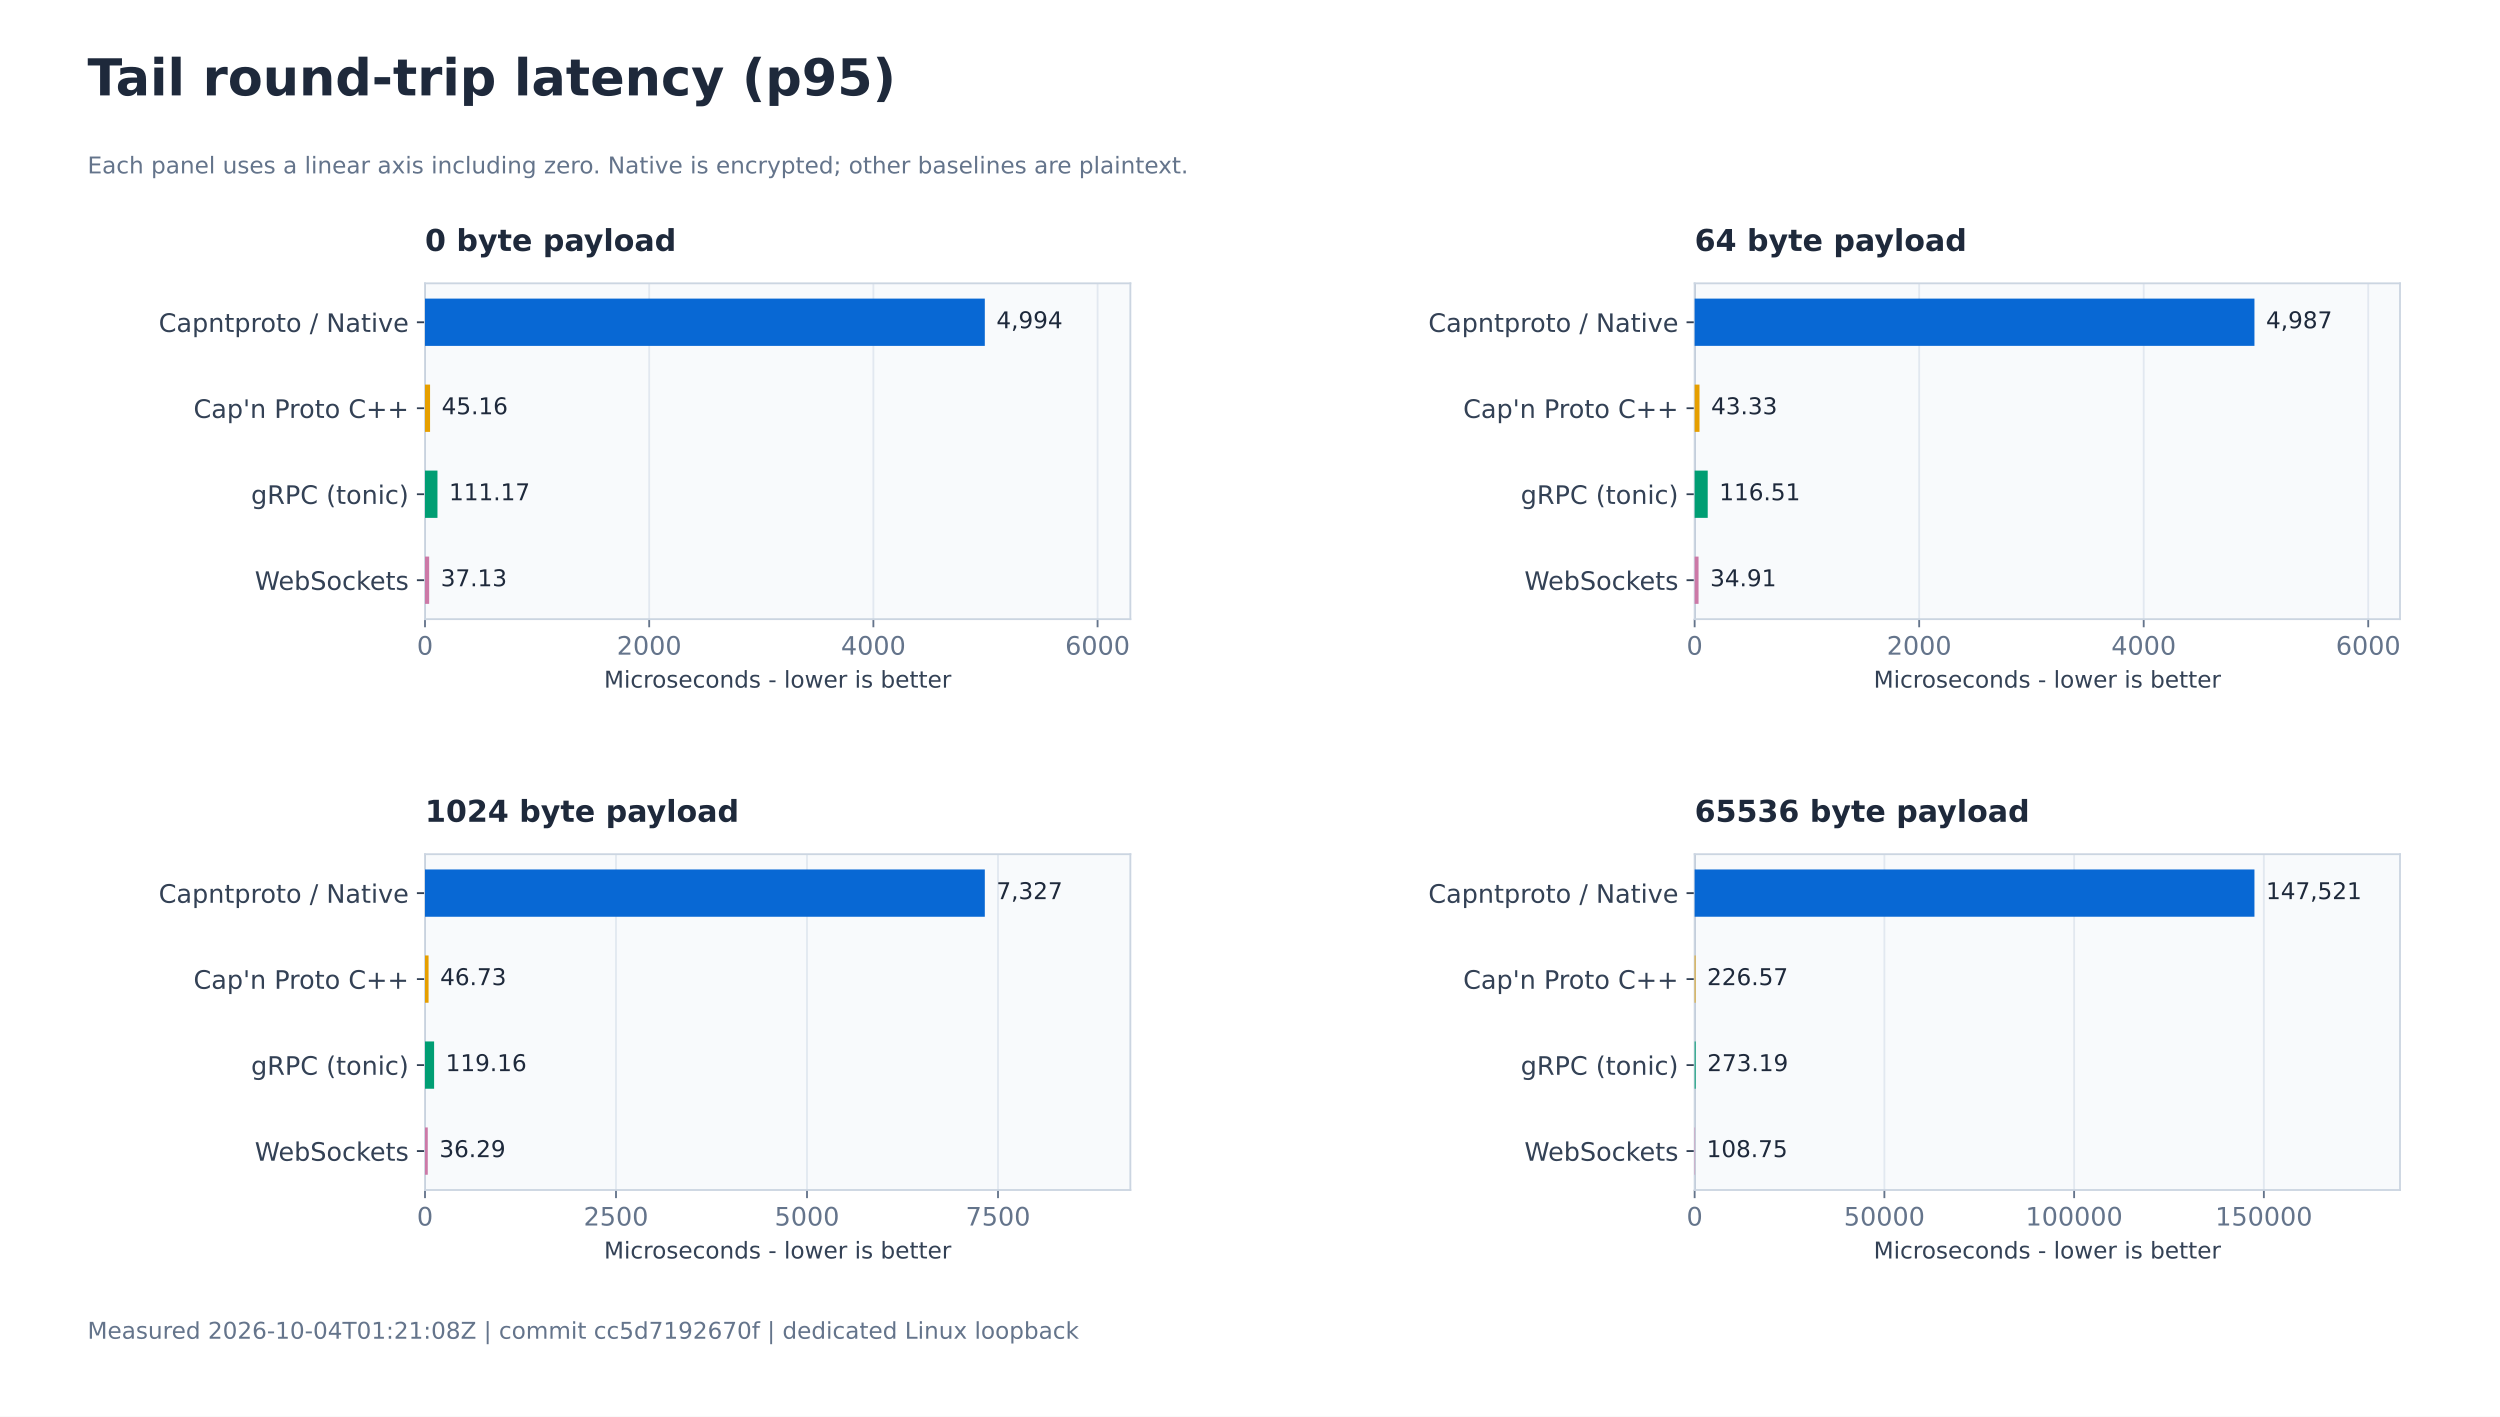
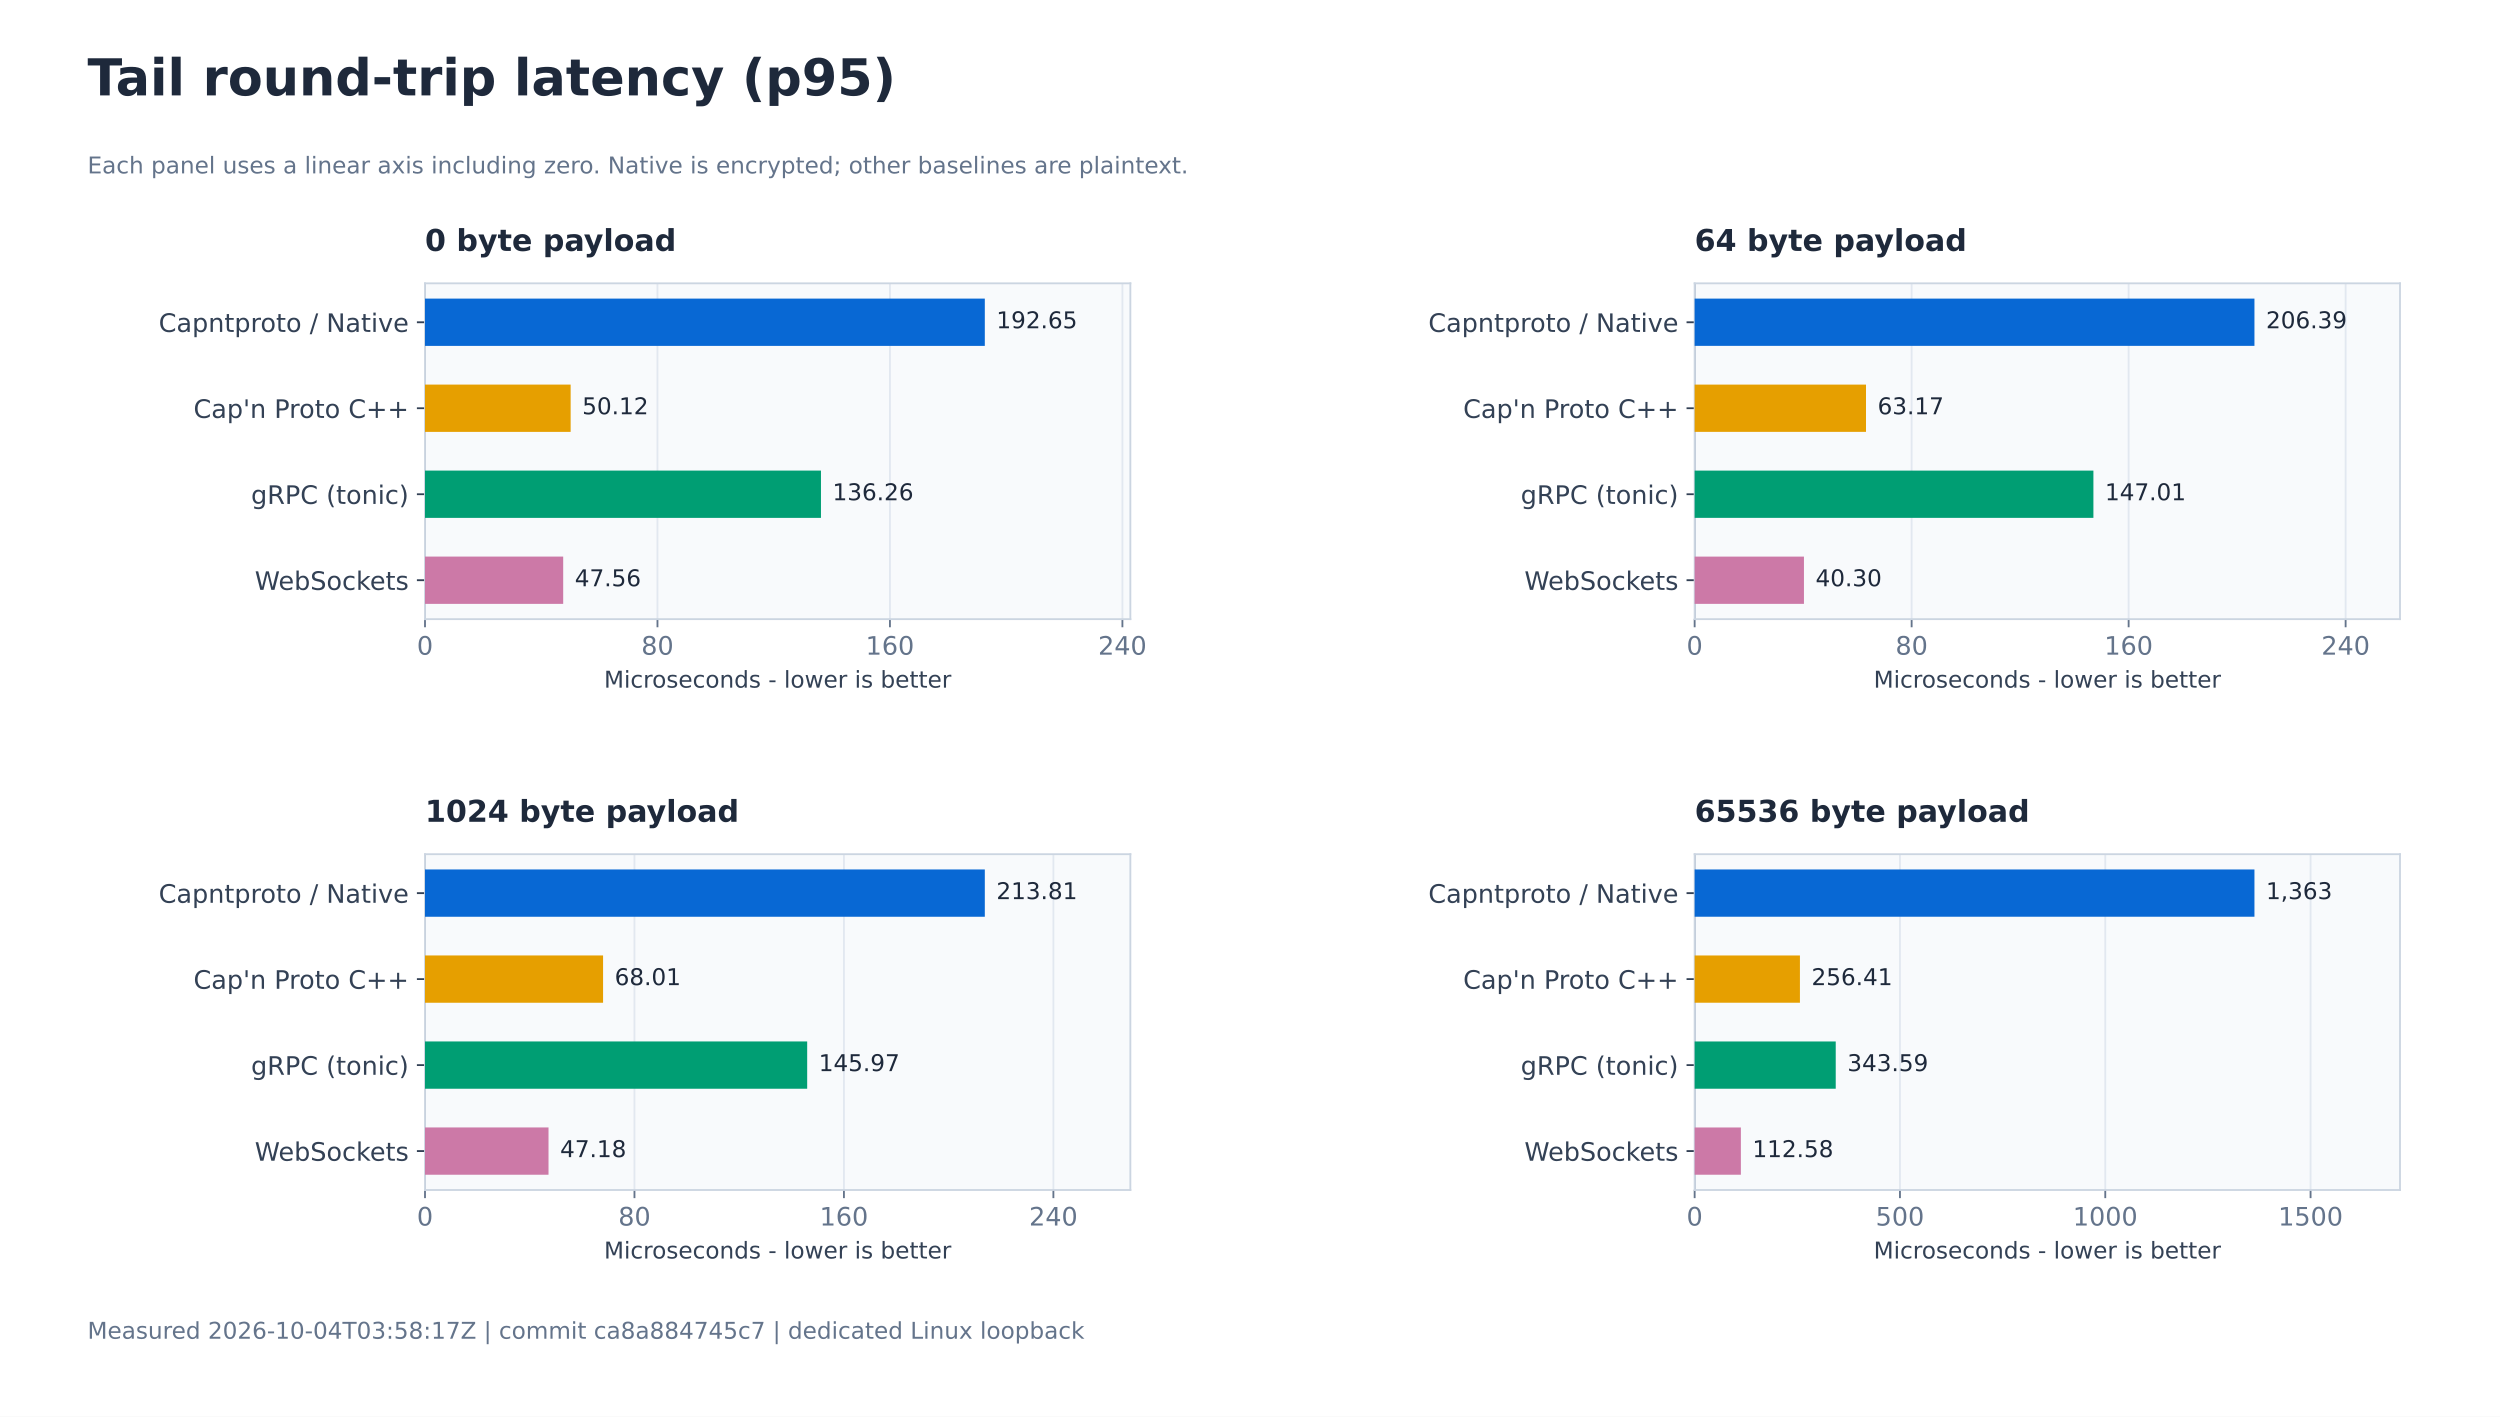
<svg xmlns="http://www.w3.org/2000/svg" xmlns:xlink="http://www.w3.org/1999/xlink" width="1080pt" height="612pt" viewBox="0 0 1080 612" version="1.1">
  <defs>
    <style type="text/css">*{stroke-linejoin: round; stroke-linecap: butt}</style>
  </defs>
  <g id="figure_1">
    <g id="patch_1">
      <path d="M 0 612 L 1080 612 L 1080 0 L 0 0 z " style="fill: #ffffff" />
    </g>
    <g id="axes_1">
      <g id="patch_2">
        <path d="M 183.6 267.467 L 488.314 267.467 L 488.314 122.4 L 183.6 122.4 z " style="fill: #f8fafc" />
      </g>
      <g id="matplotlib.axis_1">
        <g id="xtick_1">
          <g id="line2d_1">
            <path d="M 183.6 267.467 L 183.6 122.4 " clip-path="url(#p0cfa71c729)" style="fill: none; stroke: #e2e8f0; stroke-width: 0.8; stroke-linecap: square" />
          </g>
          <g id="line2d_2">
            <defs>
              <path id="md0d3c5b989" d="M 0 0 L 0 3.5 " style="stroke: #64748b; stroke-width: 0.8" />
            </defs>
            <g>
              <use xlink:href="#md0d3c5b989" x="183.6" y="267.467" style="fill: #64748b; stroke: #64748b; stroke-width: 0.8" />
            </g>
          </g>
          <g id="text_1">
            <text style="font-size: 11px; font-family: 'DejaVu Sans'; text-anchor: middle; fill: #64748b" x="183.6" y="282.824" transform="rotate(-0 183.6 282.8241)">0</text>
          </g>
        </g>
        <g id="xtick_2">
          <g id="line2d_3">
-             <path d="M 280.449 267.467 L 280.449 122.4 " clip-path="url(#p0cfa71c729)" style="fill: none; stroke: #e2e8f0; stroke-width: 0.8; stroke-linecap: square" />
+             <path d="M 284.026 267.467 L 284.026 122.4 " clip-path="url(#p0cfa71c729)" style="fill: none; stroke: #e2e8f0; stroke-width: 0.8; stroke-linecap: square" />
          </g>
          <g id="line2d_4">
            <g>
-               <use xlink:href="#md0d3c5b989" x="280.449" y="267.467" style="fill: #64748b; stroke: #64748b; stroke-width: 0.8" />
+               <use xlink:href="#md0d3c5b989" x="284.026" y="267.467" style="fill: #64748b; stroke: #64748b; stroke-width: 0.8" />
            </g>
          </g>
          <g id="text_2">
-             <text style="font-size: 11px; font-family: 'DejaVu Sans'; text-anchor: middle; fill: #64748b" x="280.449" y="282.824" transform="rotate(-0 280.4493 282.8241)">2000</text>
+             <text style="font-size: 11px; font-family: 'DejaVu Sans'; text-anchor: middle; fill: #64748b" x="284.026" y="282.824" transform="rotate(-0 284.0264 282.8241)">80</text>
          </g>
        </g>
        <g id="xtick_3">
          <g id="line2d_5">
-             <path d="M 377.299 267.467 L 377.299 122.4 " clip-path="url(#p0cfa71c729)" style="fill: none; stroke: #e2e8f0; stroke-width: 0.8; stroke-linecap: square" />
+             <path d="M 384.453 267.467 L 384.453 122.4 " clip-path="url(#p0cfa71c729)" style="fill: none; stroke: #e2e8f0; stroke-width: 0.8; stroke-linecap: square" />
          </g>
          <g id="line2d_6">
            <g>
-               <use xlink:href="#md0d3c5b989" x="377.299" y="267.467" style="fill: #64748b; stroke: #64748b; stroke-width: 0.8" />
+               <use xlink:href="#md0d3c5b989" x="384.453" y="267.467" style="fill: #64748b; stroke: #64748b; stroke-width: 0.8" />
            </g>
          </g>
          <g id="text_3">
-             <text style="font-size: 11px; font-family: 'DejaVu Sans'; text-anchor: middle; fill: #64748b" x="377.299" y="282.824" transform="rotate(-0 377.2986 282.8241)">4000</text>
+             <text style="font-size: 11px; font-family: 'DejaVu Sans'; text-anchor: middle; fill: #64748b" x="384.453" y="282.824" transform="rotate(-0 384.4527 282.8241)">160</text>
          </g>
        </g>
        <g id="xtick_4">
          <g id="line2d_7">
-             <path d="M 474.148 267.467 L 474.148 122.4 " clip-path="url(#p0cfa71c729)" style="fill: none; stroke: #e2e8f0; stroke-width: 0.8; stroke-linecap: square" />
+             <path d="M 484.879 267.467 L 484.879 122.4 " clip-path="url(#p0cfa71c729)" style="fill: none; stroke: #e2e8f0; stroke-width: 0.8; stroke-linecap: square" />
          </g>
          <g id="line2d_8">
            <g>
-               <use xlink:href="#md0d3c5b989" x="474.148" y="267.467" style="fill: #64748b; stroke: #64748b; stroke-width: 0.8" />
+               <use xlink:href="#md0d3c5b989" x="484.879" y="267.467" style="fill: #64748b; stroke: #64748b; stroke-width: 0.8" />
            </g>
          </g>
          <g id="text_4">
-             <text style="font-size: 11px; font-family: 'DejaVu Sans'; text-anchor: middle; fill: #64748b" x="474.148" y="282.824" transform="rotate(-0 474.1479 282.8241)">6000</text>
+             <text style="font-size: 11px; font-family: 'DejaVu Sans'; text-anchor: middle; fill: #64748b" x="484.879" y="282.824" transform="rotate(-0 484.8791 282.8241)">240</text>
          </g>
        </g>
        <g id="text_5">
          <text style="font-size: 10px; font-family: 'DejaVu Sans'; text-anchor: middle; fill: #334155" x="335.957" y="297.065" transform="rotate(-0 335.9571 297.0651)">Microseconds - lower is better</text>
        </g>
      </g>
      <g id="matplotlib.axis_2">
        <g id="ytick_1">
          <g id="line2d_9">
            <defs>
              <path id="m27e6ce2fef" d="M 0 0 L -3.5 0 " style="stroke: #334155; stroke-width: 0.8" />
            </defs>
            <g>
              <use xlink:href="#m27e6ce2fef" x="183.6" y="139.21" style="fill: #334155; stroke: #334155; stroke-width: 0.8" />
            </g>
          </g>
          <g id="text_6">
            <text style="font-size: 11px; font-family: 'DejaVu Sans'; text-anchor: end; fill: #334155" x="176.6" y="143.389" transform="rotate(-0 176.6 143.389)">Capntproto / Native</text>
          </g>
        </g>
        <g id="ytick_2">
          <g id="line2d_10">
            <g>
              <use xlink:href="#m27e6ce2fef" x="183.6" y="176.359" style="fill: #334155; stroke: #334155; stroke-width: 0.8" />
            </g>
          </g>
          <g id="text_7">
            <text style="font-size: 11px; font-family: 'DejaVu Sans'; text-anchor: end; fill: #334155" x="176.6" y="180.538" transform="rotate(-0 176.6 180.5376)">Cap'n Proto C++</text>
          </g>
        </g>
        <g id="ytick_3">
          <g id="line2d_11">
            <g>
              <use xlink:href="#m27e6ce2fef" x="183.6" y="213.508" style="fill: #334155; stroke: #334155; stroke-width: 0.8" />
            </g>
          </g>
          <g id="text_8">
            <text style="font-size: 11px; font-family: 'DejaVu Sans'; text-anchor: end; fill: #334155" x="176.6" y="217.687" transform="rotate(-0 176.6 217.687)">gRPC (tonic)</text>
          </g>
        </g>
        <g id="ytick_4">
          <g id="line2d_12">
            <g>
              <use xlink:href="#m27e6ce2fef" x="183.6" y="250.657" style="fill: #334155; stroke: #334155; stroke-width: 0.8" />
            </g>
          </g>
          <g id="text_9">
            <text style="font-size: 11px; font-family: 'DejaVu Sans'; text-anchor: end; fill: #334155" x="176.6" y="254.836" transform="rotate(-0 176.6 254.8359)">WebSockets</text>
          </g>
        </g>
      </g>
      <g id="line2d_13">
        <path d="M 183.6 267.467 L 183.6 122.4 " clip-path="url(#p0cfa71c729)" style="fill: none; stroke: #94a3b8; stroke-width: 0.8; stroke-linecap: square" />
      </g>
      <g id="patch_3">
        <path d="M 183.6 267.467 L 183.6 122.4 " style="fill: none; stroke: #cbd5e1; stroke-width: 0.8; stroke-linejoin: miter; stroke-linecap: square" />
      </g>
      <g id="patch_4">
        <path d="M 488.314 267.467 L 488.314 122.4 " style="fill: none; stroke: #cbd5e1; stroke-width: 0.8; stroke-linejoin: miter; stroke-linecap: square" />
      </g>
      <g id="patch_5">
        <path d="M 183.6 267.467 L 488.314 267.467 " style="fill: none; stroke: #cbd5e1; stroke-width: 0.8; stroke-linejoin: miter; stroke-linecap: square" />
      </g>
      <g id="patch_6">
        <path d="M 183.6 122.4 L 488.314 122.4 " style="fill: none; stroke: #cbd5e1; stroke-width: 0.8; stroke-linejoin: miter; stroke-linecap: square" />
      </g>
      <g id="patch_7">
        <path d="M 183.6 128.994 L 425.437 128.994 L 425.437 149.426 L 183.6 149.426 z " clip-path="url(#p0cfa71c729)" style="fill: #0868d4" />
      </g>
      <g id="text_10">
-         <text style="font-size: 10px; font-family: 'DejaVu Sans'; text-anchor: start; fill: #1e293b" x="430.437" y="141.808" transform="rotate(-0 430.4367 141.8076)">4,994</text>
+         <text style="font-size: 10px; font-family: 'DejaVu Sans'; text-anchor: start; fill: #1e293b" x="430.437" y="141.808" transform="rotate(-0 430.4367 141.8076)">192.65</text>
      </g>
      <g id="patch_8">
-         <path d="M 183.6 166.143 L 185.787 166.143 L 185.787 186.575 L 183.6 186.575 z " clip-path="url(#p0cfa71c729)" style="fill: #e69f00" />
+         <path d="M 183.6 166.143 L 246.516 166.143 L 246.516 186.575 L 183.6 186.575 z " clip-path="url(#p0cfa71c729)" style="fill: #e69f00" />
      </g>
      <g id="text_11">
-         <text style="font-size: 10px; font-family: 'DejaVu Sans'; text-anchor: start; fill: #1e293b" x="190.787" y="178.957" transform="rotate(-0 190.7869 178.9565)">45.16</text>
+         <text style="font-size: 10px; font-family: 'DejaVu Sans'; text-anchor: start; fill: #1e293b" x="251.516" y="178.957" transform="rotate(-0 251.5159 178.9565)">50.12</text>
      </g>
      <g id="patch_9">
-         <path d="M 183.6 203.292 L 188.984 203.292 L 188.984 223.724 L 183.6 223.724 z " clip-path="url(#p0cfa71c729)" style="fill: #009e73" />
+         <path d="M 183.6 203.292 L 354.656 203.292 L 354.656 223.724 L 183.6 223.724 z " clip-path="url(#p0cfa71c729)" style="fill: #009e73" />
      </g>
      <g id="text_12">
-         <text style="font-size: 10px; font-family: 'DejaVu Sans'; text-anchor: start; fill: #1e293b" x="193.984" y="216.105" transform="rotate(-0 193.9836 216.1055)">111.17</text>
+         <text style="font-size: 10px; font-family: 'DejaVu Sans'; text-anchor: start; fill: #1e293b" x="359.656" y="216.105" transform="rotate(-0 359.6562 216.1055)">136.26</text>
      </g>
      <g id="patch_10">
-         <path d="M 183.6 240.441 L 185.398 240.441 L 185.398 260.873 L 183.6 260.873 z " clip-path="url(#p0cfa71c729)" style="fill: #cc79a7" />
+         <path d="M 183.6 240.441 L 243.298 240.441 L 243.298 260.873 L 183.6 260.873 z " clip-path="url(#p0cfa71c729)" style="fill: #cc79a7" />
      </g>
      <g id="text_13">
-         <text style="font-size: 10px; font-family: 'DejaVu Sans'; text-anchor: start; fill: #1e293b" x="190.398" y="253.254" transform="rotate(-0 190.3981 253.2544)">37.13</text>
+         <text style="font-size: 10px; font-family: 'DejaVu Sans'; text-anchor: start; fill: #1e293b" x="248.298" y="253.254" transform="rotate(-0 248.2985 253.2544)">47.56</text>
      </g>
      <g id="text_14">
        <text style="font-weight: 700; font-size: 13px; font-family: 'DejaVu Sans'; text-anchor: start; fill: #1e293b" x="183.6" y="108.4" transform="rotate(-0 183.6 108.4)">0 byte payload</text>
      </g>
    </g>
    <g id="axes_2">
      <g id="patch_11">
        <path d="M 732.086 267.467 L 1036.8 267.467 L 1036.8 122.4 L 732.086 122.4 z " style="fill: #f8fafc" />
      </g>
      <g id="matplotlib.axis_3">
        <g id="xtick_5">
          <g id="line2d_14">
            <path d="M 732.086 267.467 L 732.086 122.4 " clip-path="url(#padd5ec7564)" style="fill: none; stroke: #e2e8f0; stroke-width: 0.8; stroke-linecap: square" />
          </g>
          <g id="line2d_15">
            <g>
              <use xlink:href="#md0d3c5b989" x="732.086" y="267.467" style="fill: #64748b; stroke: #64748b; stroke-width: 0.8" />
            </g>
          </g>
          <g id="text_15">
            <text style="font-size: 11px; font-family: 'DejaVu Sans'; text-anchor: middle; fill: #64748b" x="732.086" y="282.824" transform="rotate(-0 732.0857 282.8241)">0</text>
          </g>
        </g>
        <g id="xtick_6">
          <g id="line2d_16">
-             <path d="M 829.082 267.467 L 829.082 122.4 " clip-path="url(#padd5ec7564)" style="fill: none; stroke: #e2e8f0; stroke-width: 0.8; stroke-linecap: square" />
+             <path d="M 825.827 267.467 L 825.827 122.4 " clip-path="url(#padd5ec7564)" style="fill: none; stroke: #e2e8f0; stroke-width: 0.8; stroke-linecap: square" />
          </g>
          <g id="line2d_17">
            <g>
-               <use xlink:href="#md0d3c5b989" x="829.082" y="267.467" style="fill: #64748b; stroke: #64748b; stroke-width: 0.8" />
+               <use xlink:href="#md0d3c5b989" x="825.827" y="267.467" style="fill: #64748b; stroke: #64748b; stroke-width: 0.8" />
            </g>
          </g>
          <g id="text_16">
-             <text style="font-size: 11px; font-family: 'DejaVu Sans'; text-anchor: middle; fill: #64748b" x="829.082" y="282.824" transform="rotate(-0 829.0818 282.8241)">2000</text>
+             <text style="font-size: 11px; font-family: 'DejaVu Sans'; text-anchor: middle; fill: #64748b" x="825.827" y="282.824" transform="rotate(-0 825.8272 282.8241)">80</text>
          </g>
        </g>
        <g id="xtick_7">
          <g id="line2d_18">
-             <path d="M 926.078 267.467 L 926.078 122.4 " clip-path="url(#padd5ec7564)" style="fill: none; stroke: #e2e8f0; stroke-width: 0.8; stroke-linecap: square" />
+             <path d="M 919.569 267.467 L 919.569 122.4 " clip-path="url(#padd5ec7564)" style="fill: none; stroke: #e2e8f0; stroke-width: 0.8; stroke-linecap: square" />
          </g>
          <g id="line2d_19">
            <g>
-               <use xlink:href="#md0d3c5b989" x="926.078" y="267.467" style="fill: #64748b; stroke: #64748b; stroke-width: 0.8" />
+               <use xlink:href="#md0d3c5b989" x="919.569" y="267.467" style="fill: #64748b; stroke: #64748b; stroke-width: 0.8" />
            </g>
          </g>
          <g id="text_17">
-             <text style="font-size: 11px; font-family: 'DejaVu Sans'; text-anchor: middle; fill: #64748b" x="926.078" y="282.824" transform="rotate(-0 926.0779 282.8241)">4000</text>
+             <text style="font-size: 11px; font-family: 'DejaVu Sans'; text-anchor: middle; fill: #64748b" x="919.569" y="282.824" transform="rotate(-0 919.5688 282.8241)">160</text>
          </g>
        </g>
        <g id="xtick_8">
          <g id="line2d_20">
-             <path d="M 1023.074 267.467 L 1023.074 122.4 " clip-path="url(#padd5ec7564)" style="fill: none; stroke: #e2e8f0; stroke-width: 0.8; stroke-linecap: square" />
+             <path d="M 1013.31 267.467 L 1013.31 122.4 " clip-path="url(#padd5ec7564)" style="fill: none; stroke: #e2e8f0; stroke-width: 0.8; stroke-linecap: square" />
          </g>
          <g id="line2d_21">
            <g>
-               <use xlink:href="#md0d3c5b989" x="1023.074" y="267.467" style="fill: #64748b; stroke: #64748b; stroke-width: 0.8" />
+               <use xlink:href="#md0d3c5b989" x="1013.31" y="267.467" style="fill: #64748b; stroke: #64748b; stroke-width: 0.8" />
            </g>
          </g>
          <g id="text_18">
-             <text style="font-size: 11px; font-family: 'DejaVu Sans'; text-anchor: middle; fill: #64748b" x="1023.074" y="282.824" transform="rotate(-0 1023.074 282.8241)">6000</text>
+             <text style="font-size: 11px; font-family: 'DejaVu Sans'; text-anchor: middle; fill: #64748b" x="1013.31" y="282.824" transform="rotate(-0 1013.31 282.8241)">240</text>
          </g>
        </g>
        <g id="text_19">
          <text style="font-size: 10px; font-family: 'DejaVu Sans'; text-anchor: middle; fill: #334155" x="884.443" y="297.065" transform="rotate(-0 884.4429 297.0651)">Microseconds - lower is better</text>
        </g>
      </g>
      <g id="matplotlib.axis_4">
        <g id="ytick_5">
          <g id="line2d_22">
            <g>
              <use xlink:href="#m27e6ce2fef" x="732.086" y="139.21" style="fill: #334155; stroke: #334155; stroke-width: 0.8" />
            </g>
          </g>
          <g id="text_20">
            <text style="font-size: 11px; font-family: 'DejaVu Sans'; text-anchor: end; fill: #334155" x="725.086" y="143.389" transform="rotate(-0 725.0857 143.389)">Capntproto / Native</text>
          </g>
        </g>
        <g id="ytick_6">
          <g id="line2d_23">
            <g>
              <use xlink:href="#m27e6ce2fef" x="732.086" y="176.359" style="fill: #334155; stroke: #334155; stroke-width: 0.8" />
            </g>
          </g>
          <g id="text_21">
            <text style="font-size: 11px; font-family: 'DejaVu Sans'; text-anchor: end; fill: #334155" x="725.086" y="180.538" transform="rotate(-0 725.0857 180.5376)">Cap'n Proto C++</text>
          </g>
        </g>
        <g id="ytick_7">
          <g id="line2d_24">
            <g>
              <use xlink:href="#m27e6ce2fef" x="732.086" y="213.508" style="fill: #334155; stroke: #334155; stroke-width: 0.8" />
            </g>
          </g>
          <g id="text_22">
            <text style="font-size: 11px; font-family: 'DejaVu Sans'; text-anchor: end; fill: #334155" x="725.086" y="217.687" transform="rotate(-0 725.0857 217.687)">gRPC (tonic)</text>
          </g>
        </g>
        <g id="ytick_8">
          <g id="line2d_25">
            <g>
              <use xlink:href="#m27e6ce2fef" x="732.086" y="250.657" style="fill: #334155; stroke: #334155; stroke-width: 0.8" />
            </g>
          </g>
          <g id="text_23">
            <text style="font-size: 11px; font-family: 'DejaVu Sans'; text-anchor: end; fill: #334155" x="725.086" y="254.836" transform="rotate(-0 725.0857 254.8359)">WebSockets</text>
          </g>
        </g>
      </g>
      <g id="line2d_26">
        <path d="M 732.086 267.467 L 732.086 122.4 " clip-path="url(#padd5ec7564)" style="fill: none; stroke: #94a3b8; stroke-width: 0.8; stroke-linecap: square" />
      </g>
      <g id="patch_12">
        <path d="M 732.086 267.467 L 732.086 122.4 " style="fill: none; stroke: #cbd5e1; stroke-width: 0.8; stroke-linejoin: miter; stroke-linecap: square" />
      </g>
      <g id="patch_13">
        <path d="M 1036.8 267.467 L 1036.8 122.4 " style="fill: none; stroke: #cbd5e1; stroke-width: 0.8; stroke-linejoin: miter; stroke-linecap: square" />
      </g>
      <g id="patch_14">
        <path d="M 732.086 267.467 L 1036.8 267.467 " style="fill: none; stroke: #cbd5e1; stroke-width: 0.8; stroke-linejoin: miter; stroke-linecap: square" />
      </g>
      <g id="patch_15">
        <path d="M 732.086 122.4 L 1036.8 122.4 " style="fill: none; stroke: #cbd5e1; stroke-width: 0.8; stroke-linejoin: miter; stroke-linecap: square" />
      </g>
      <g id="patch_16">
        <path d="M 732.086 128.994 L 973.922 128.994 L 973.922 149.426 L 732.086 149.426 z " clip-path="url(#padd5ec7564)" style="fill: #0868d4" />
      </g>
      <g id="text_24">
-         <text style="font-size: 10px; font-family: 'DejaVu Sans'; text-anchor: start; fill: #1e293b" x="978.922" y="141.808" transform="rotate(-0 978.9224 141.8076)">4,987</text>
+         <text style="font-size: 10px; font-family: 'DejaVu Sans'; text-anchor: start; fill: #1e293b" x="978.922" y="141.808" transform="rotate(-0 978.9224 141.8076)">206.39</text>
      </g>
      <g id="patch_17">
-         <path d="M 732.086 166.143 L 734.187 166.143 L 734.187 186.575 L 732.086 186.575 z " clip-path="url(#padd5ec7564)" style="fill: #e69f00" />
+         <path d="M 732.086 166.143 L 806.112 166.143 L 806.112 186.575 L 732.086 186.575 z " clip-path="url(#padd5ec7564)" style="fill: #e69f00" />
      </g>
      <g id="text_25">
-         <text style="font-size: 10px; font-family: 'DejaVu Sans'; text-anchor: start; fill: #1e293b" x="739.187" y="178.957" transform="rotate(-0 739.1871 178.9565)">43.33</text>
+         <text style="font-size: 10px; font-family: 'DejaVu Sans'; text-anchor: start; fill: #1e293b" x="811.112" y="178.957" transform="rotate(-0 811.1122 178.9565)">63.17</text>
      </g>
      <g id="patch_18">
-         <path d="M 732.086 203.292 L 737.736 203.292 L 737.736 223.724 L 732.086 223.724 z " clip-path="url(#padd5ec7564)" style="fill: #009e73" />
+         <path d="M 732.086 203.292 L 904.351 203.292 L 904.351 223.724 L 732.086 223.724 z " clip-path="url(#padd5ec7564)" style="fill: #009e73" />
      </g>
      <g id="text_26">
-         <text style="font-size: 10px; font-family: 'DejaVu Sans'; text-anchor: start; fill: #1e293b" x="742.736" y="216.105" transform="rotate(-0 742.7364 216.1055)">116.51</text>
+         <text style="font-size: 10px; font-family: 'DejaVu Sans'; text-anchor: start; fill: #1e293b" x="909.351" y="216.105" transform="rotate(-0 909.351 216.1055)">147.01</text>
      </g>
      <g id="patch_19">
-         <path d="M 732.086 240.441 L 733.779 240.441 L 733.779 260.873 L 732.086 260.873 z " clip-path="url(#padd5ec7564)" style="fill: #cc79a7" />
+         <path d="M 732.086 240.441 L 779.31 240.441 L 779.31 260.873 L 732.086 260.873 z " clip-path="url(#padd5ec7564)" style="fill: #cc79a7" />
      </g>
      <g id="text_27">
-         <text style="font-size: 10px; font-family: 'DejaVu Sans'; text-anchor: start; fill: #1e293b" x="738.779" y="253.254" transform="rotate(-0 738.7787 253.2544)">34.91</text>
+         <text style="font-size: 10px; font-family: 'DejaVu Sans'; text-anchor: start; fill: #1e293b" x="784.31" y="253.254" transform="rotate(-0 784.3104 253.2544)">40.30</text>
      </g>
      <g id="text_28">
        <text style="font-weight: 700; font-size: 13px; font-family: 'DejaVu Sans'; text-anchor: start; fill: #1e293b" x="732.086" y="108.4" transform="rotate(-0 732.0857 108.4)">64 byte payload</text>
      </g>
    </g>
    <g id="axes_3">
      <g id="patch_20">
        <path d="M 183.6 514.08 L 488.314 514.08 L 488.314 369.013 L 183.6 369.013 z " style="fill: #f8fafc" />
      </g>
      <g id="matplotlib.axis_5">
        <g id="xtick_9">
          <g id="line2d_27">
            <path d="M 183.6 514.08 L 183.6 369.013 " clip-path="url(#p8341cd0aa1)" style="fill: none; stroke: #e2e8f0; stroke-width: 0.8; stroke-linecap: square" />
          </g>
          <g id="line2d_28">
            <g>
              <use xlink:href="#md0d3c5b989" x="183.6" y="514.08" style="fill: #64748b; stroke: #64748b; stroke-width: 0.8" />
            </g>
          </g>
          <g id="text_29">
            <text style="font-size: 11px; font-family: 'DejaVu Sans'; text-anchor: middle; fill: #64748b" x="183.6" y="529.437" transform="rotate(-0 183.6 529.4374)">0</text>
          </g>
        </g>
        <g id="xtick_10">
          <g id="line2d_29">
-             <path d="M 266.114 514.08 L 266.114 369.013 " clip-path="url(#p8341cd0aa1)" style="fill: none; stroke: #e2e8f0; stroke-width: 0.8; stroke-linecap: square" />
+             <path d="M 274.088 514.08 L 274.088 369.013 " clip-path="url(#p8341cd0aa1)" style="fill: none; stroke: #e2e8f0; stroke-width: 0.8; stroke-linecap: square" />
          </g>
          <g id="line2d_30">
            <g>
-               <use xlink:href="#md0d3c5b989" x="266.114" y="514.08" style="fill: #64748b; stroke: #64748b; stroke-width: 0.8" />
+               <use xlink:href="#md0d3c5b989" x="274.088" y="514.08" style="fill: #64748b; stroke: #64748b; stroke-width: 0.8" />
            </g>
          </g>
          <g id="text_30">
-             <text style="font-size: 11px; font-family: 'DejaVu Sans'; text-anchor: middle; fill: #64748b" x="266.114" y="529.437" transform="rotate(-0 266.1136 529.4374)">2500</text>
+             <text style="font-size: 11px; font-family: 'DejaVu Sans'; text-anchor: middle; fill: #64748b" x="274.088" y="529.437" transform="rotate(-0 274.0879 529.4374)">80</text>
          </g>
        </g>
        <g id="xtick_11">
          <g id="line2d_31">
-             <path d="M 348.627 514.08 L 348.627 369.013 " clip-path="url(#p8341cd0aa1)" style="fill: none; stroke: #e2e8f0; stroke-width: 0.8; stroke-linecap: square" />
+             <path d="M 364.576 514.08 L 364.576 369.013 " clip-path="url(#p8341cd0aa1)" style="fill: none; stroke: #e2e8f0; stroke-width: 0.8; stroke-linecap: square" />
          </g>
          <g id="line2d_32">
            <g>
-               <use xlink:href="#md0d3c5b989" x="348.627" y="514.08" style="fill: #64748b; stroke: #64748b; stroke-width: 0.8" />
+               <use xlink:href="#md0d3c5b989" x="364.576" y="514.08" style="fill: #64748b; stroke: #64748b; stroke-width: 0.8" />
            </g>
          </g>
          <g id="text_31">
-             <text style="font-size: 11px; font-family: 'DejaVu Sans'; text-anchor: middle; fill: #64748b" x="348.627" y="529.437" transform="rotate(-0 348.6271 529.4374)">5000</text>
+             <text style="font-size: 11px; font-family: 'DejaVu Sans'; text-anchor: middle; fill: #64748b" x="364.576" y="529.437" transform="rotate(-0 364.5757 529.4374)">160</text>
          </g>
        </g>
        <g id="xtick_12">
          <g id="line2d_33">
-             <path d="M 431.141 514.08 L 431.141 369.013 " clip-path="url(#p8341cd0aa1)" style="fill: none; stroke: #e2e8f0; stroke-width: 0.8; stroke-linecap: square" />
+             <path d="M 455.064 514.08 L 455.064 369.013 " clip-path="url(#p8341cd0aa1)" style="fill: none; stroke: #e2e8f0; stroke-width: 0.8; stroke-linecap: square" />
          </g>
          <g id="line2d_34">
            <g>
-               <use xlink:href="#md0d3c5b989" x="431.141" y="514.08" style="fill: #64748b; stroke: #64748b; stroke-width: 0.8" />
+               <use xlink:href="#md0d3c5b989" x="455.064" y="514.08" style="fill: #64748b; stroke: #64748b; stroke-width: 0.8" />
            </g>
          </g>
          <g id="text_32">
-             <text style="font-size: 11px; font-family: 'DejaVu Sans'; text-anchor: middle; fill: #64748b" x="431.141" y="529.437" transform="rotate(-0 431.1407 529.4374)">7500</text>
+             <text style="font-size: 11px; font-family: 'DejaVu Sans'; text-anchor: middle; fill: #64748b" x="455.064" y="529.437" transform="rotate(-0 455.0636 529.4374)">240</text>
          </g>
        </g>
        <g id="text_33">
          <text style="font-size: 10px; font-family: 'DejaVu Sans'; text-anchor: middle; fill: #334155" x="335.957" y="543.678" transform="rotate(-0 335.9571 543.6784)">Microseconds - lower is better</text>
        </g>
      </g>
      <g id="matplotlib.axis_6">
        <g id="ytick_9">
          <g id="line2d_35">
            <g>
              <use xlink:href="#m27e6ce2fef" x="183.6" y="385.823" style="fill: #334155; stroke: #334155; stroke-width: 0.8" />
            </g>
          </g>
          <g id="text_34">
            <text style="font-size: 11px; font-family: 'DejaVu Sans'; text-anchor: end; fill: #334155" x="176.6" y="390.002" transform="rotate(-0 176.6 390.0024)">Capntproto / Native</text>
          </g>
        </g>
        <g id="ytick_10">
          <g id="line2d_36">
            <g>
              <use xlink:href="#m27e6ce2fef" x="183.6" y="422.972" style="fill: #334155; stroke: #334155; stroke-width: 0.8" />
            </g>
          </g>
          <g id="text_35">
            <text style="font-size: 11px; font-family: 'DejaVu Sans'; text-anchor: end; fill: #334155" x="176.6" y="427.151" transform="rotate(-0 176.6 427.1509)">Cap'n Proto C++</text>
          </g>
        </g>
        <g id="ytick_11">
          <g id="line2d_37">
            <g>
              <use xlink:href="#m27e6ce2fef" x="183.6" y="460.121" style="fill: #334155; stroke: #334155; stroke-width: 0.8" />
            </g>
          </g>
          <g id="text_36">
            <text style="font-size: 11px; font-family: 'DejaVu Sans'; text-anchor: end; fill: #334155" x="176.6" y="464.3" transform="rotate(-0 176.6 464.3003)">gRPC (tonic)</text>
          </g>
        </g>
        <g id="ytick_12">
          <g id="line2d_38">
            <g>
              <use xlink:href="#m27e6ce2fef" x="183.6" y="497.27" style="fill: #334155; stroke: #334155; stroke-width: 0.8" />
            </g>
          </g>
          <g id="text_37">
            <text style="font-size: 11px; font-family: 'DejaVu Sans'; text-anchor: end; fill: #334155" x="176.6" y="501.449" transform="rotate(-0 176.6 501.4492)">WebSockets</text>
          </g>
        </g>
      </g>
      <g id="line2d_39">
        <path d="M 183.6 514.08 L 183.6 369.013 " clip-path="url(#p8341cd0aa1)" style="fill: none; stroke: #94a3b8; stroke-width: 0.8; stroke-linecap: square" />
      </g>
      <g id="patch_21">
        <path d="M 183.6 514.08 L 183.6 369.013 " style="fill: none; stroke: #cbd5e1; stroke-width: 0.8; stroke-linejoin: miter; stroke-linecap: square" />
      </g>
      <g id="patch_22">
        <path d="M 488.314 514.08 L 488.314 369.013 " style="fill: none; stroke: #cbd5e1; stroke-width: 0.8; stroke-linejoin: miter; stroke-linecap: square" />
      </g>
      <g id="patch_23">
        <path d="M 183.6 514.08 L 488.314 514.08 " style="fill: none; stroke: #cbd5e1; stroke-width: 0.8; stroke-linejoin: miter; stroke-linecap: square" />
      </g>
      <g id="patch_24">
        <path d="M 183.6 369.013 L 488.314 369.013 " style="fill: none; stroke: #cbd5e1; stroke-width: 0.8; stroke-linejoin: miter; stroke-linecap: square" />
      </g>
      <g id="patch_25">
        <path d="M 183.6 375.607 L 425.437 375.607 L 425.437 396.039 L 183.6 396.039 z " clip-path="url(#p8341cd0aa1)" style="fill: #0868d4" />
      </g>
      <g id="text_38">
-         <text style="font-size: 10px; font-family: 'DejaVu Sans'; text-anchor: start; fill: #1e293b" x="430.437" y="388.421" transform="rotate(-0 430.4367 388.4209)">7,327</text>
+         <text style="font-size: 10px; font-family: 'DejaVu Sans'; text-anchor: start; fill: #1e293b" x="430.437" y="388.421" transform="rotate(-0 430.4367 388.4209)">213.81</text>
      </g>
      <g id="patch_26">
-         <path d="M 183.6 412.756 L 185.142 412.756 L 185.142 433.188 L 183.6 433.188 z " clip-path="url(#p8341cd0aa1)" style="fill: #e69f00" />
+         <path d="M 183.6 412.756 L 260.527 412.756 L 260.527 433.188 L 183.6 433.188 z " clip-path="url(#p8341cd0aa1)" style="fill: #e69f00" />
      </g>
      <g id="text_39">
-         <text style="font-size: 10px; font-family: 'DejaVu Sans'; text-anchor: start; fill: #1e293b" x="190.142" y="425.57" transform="rotate(-0 190.1422 425.5698)">46.73</text>
+         <text style="font-size: 10px; font-family: 'DejaVu Sans'; text-anchor: start; fill: #1e293b" x="265.527" y="425.57" transform="rotate(-0 265.5271 425.5698)">68.01</text>
      </g>
      <g id="patch_27">
-         <path d="M 183.6 449.905 L 187.533 449.905 L 187.533 470.337 L 183.6 470.337 z " clip-path="url(#p8341cd0aa1)" style="fill: #009e73" />
+         <path d="M 183.6 449.905 L 348.701 449.905 L 348.701 470.337 L 183.6 470.337 z " clip-path="url(#p8341cd0aa1)" style="fill: #009e73" />
      </g>
      <g id="text_40">
-         <text style="font-size: 10px; font-family: 'DejaVu Sans'; text-anchor: start; fill: #1e293b" x="192.533" y="462.719" transform="rotate(-0 192.5328 462.7188)">119.16</text>
+         <text style="font-size: 10px; font-family: 'DejaVu Sans'; text-anchor: start; fill: #1e293b" x="353.701" y="462.719" transform="rotate(-0 353.7008 462.7188)">145.97</text>
      </g>
      <g id="patch_28">
-         <path d="M 183.6 487.054 L 184.798 487.054 L 184.798 507.486 L 183.6 507.486 z " clip-path="url(#p8341cd0aa1)" style="fill: #cc79a7" />
+         <path d="M 183.6 487.054 L 236.961 487.054 L 236.961 507.486 L 183.6 507.486 z " clip-path="url(#p8341cd0aa1)" style="fill: #cc79a7" />
      </g>
      <g id="text_41">
-         <text style="font-size: 10px; font-family: 'DejaVu Sans'; text-anchor: start; fill: #1e293b" x="189.798" y="499.868" transform="rotate(-0 189.7978 499.8678)">36.29</text>
+         <text style="font-size: 10px; font-family: 'DejaVu Sans'; text-anchor: start; fill: #1e293b" x="241.961" y="499.868" transform="rotate(-0 241.9607 499.8678)">47.18</text>
      </g>
      <g id="text_42">
        <text style="font-weight: 700; font-size: 13px; font-family: 'DejaVu Sans'; text-anchor: start; fill: #1e293b" x="183.6" y="355.013" transform="rotate(-0 183.6 355.0133)">1024 byte payload</text>
      </g>
    </g>
    <g id="axes_4">
      <g id="patch_29">
        <path d="M 732.086 514.08 L 1036.8 514.08 L 1036.8 369.013 L 732.086 369.013 z " style="fill: #f8fafc" />
      </g>
      <g id="matplotlib.axis_7">
        <g id="xtick_13">
          <g id="line2d_40">
            <path d="M 732.086 514.08 L 732.086 369.013 " clip-path="url(#pae717a11ae)" style="fill: none; stroke: #e2e8f0; stroke-width: 0.8; stroke-linecap: square" />
          </g>
          <g id="line2d_41">
            <g>
              <use xlink:href="#md0d3c5b989" x="732.086" y="514.08" style="fill: #64748b; stroke: #64748b; stroke-width: 0.8" />
            </g>
          </g>
          <g id="text_43">
            <text style="font-size: 11px; font-family: 'DejaVu Sans'; text-anchor: middle; fill: #64748b" x="732.086" y="529.437" transform="rotate(-0 732.0857 529.4374)">0</text>
          </g>
        </g>
        <g id="xtick_14">
          <g id="line2d_42">
-             <path d="M 814.053 514.08 L 814.053 369.013 " clip-path="url(#pae717a11ae)" style="fill: none; stroke: #e2e8f0; stroke-width: 0.8; stroke-linecap: square" />
+             <path d="M 820.78 514.08 L 820.78 369.013 " clip-path="url(#pae717a11ae)" style="fill: none; stroke: #e2e8f0; stroke-width: 0.8; stroke-linecap: square" />
          </g>
          <g id="line2d_43">
            <g>
-               <use xlink:href="#md0d3c5b989" x="814.053" y="514.08" style="fill: #64748b; stroke: #64748b; stroke-width: 0.8" />
+               <use xlink:href="#md0d3c5b989" x="820.78" y="514.08" style="fill: #64748b; stroke: #64748b; stroke-width: 0.8" />
            </g>
          </g>
          <g id="text_44">
-             <text style="font-size: 11px; font-family: 'DejaVu Sans'; text-anchor: middle; fill: #64748b" x="814.053" y="529.437" transform="rotate(-0 814.0528 529.4374)">50000</text>
+             <text style="font-size: 11px; font-family: 'DejaVu Sans'; text-anchor: middle; fill: #64748b" x="820.78" y="529.437" transform="rotate(-0 820.7802 529.4374)">500</text>
          </g>
        </g>
        <g id="xtick_15">
          <g id="line2d_44">
-             <path d="M 896.02 514.08 L 896.02 369.013 " clip-path="url(#pae717a11ae)" style="fill: none; stroke: #e2e8f0; stroke-width: 0.8; stroke-linecap: square" />
+             <path d="M 909.475 514.08 L 909.475 369.013 " clip-path="url(#pae717a11ae)" style="fill: none; stroke: #e2e8f0; stroke-width: 0.8; stroke-linecap: square" />
          </g>
          <g id="line2d_45">
            <g>
-               <use xlink:href="#md0d3c5b989" x="896.02" y="514.08" style="fill: #64748b; stroke: #64748b; stroke-width: 0.8" />
+               <use xlink:href="#md0d3c5b989" x="909.475" y="514.08" style="fill: #64748b; stroke: #64748b; stroke-width: 0.8" />
            </g>
          </g>
          <g id="text_45">
-             <text style="font-size: 11px; font-family: 'DejaVu Sans'; text-anchor: middle; fill: #64748b" x="896.02" y="529.437" transform="rotate(-0 896.0199 529.4374)">100000</text>
+             <text style="font-size: 11px; font-family: 'DejaVu Sans'; text-anchor: middle; fill: #64748b" x="909.475" y="529.437" transform="rotate(-0 909.4746 529.4374)">1000</text>
          </g>
        </g>
        <g id="xtick_16">
          <g id="line2d_46">
-             <path d="M 977.987 514.08 L 977.987 369.013 " clip-path="url(#pae717a11ae)" style="fill: none; stroke: #e2e8f0; stroke-width: 0.8; stroke-linecap: square" />
+             <path d="M 998.169 514.08 L 998.169 369.013 " clip-path="url(#pae717a11ae)" style="fill: none; stroke: #e2e8f0; stroke-width: 0.8; stroke-linecap: square" />
          </g>
          <g id="line2d_47">
            <g>
-               <use xlink:href="#md0d3c5b989" x="977.987" y="514.08" style="fill: #64748b; stroke: #64748b; stroke-width: 0.8" />
+               <use xlink:href="#md0d3c5b989" x="998.169" y="514.08" style="fill: #64748b; stroke: #64748b; stroke-width: 0.8" />
            </g>
          </g>
          <g id="text_46">
-             <text style="font-size: 11px; font-family: 'DejaVu Sans'; text-anchor: middle; fill: #64748b" x="977.987" y="529.437" transform="rotate(-0 977.987 529.4374)">150000</text>
+             <text style="font-size: 11px; font-family: 'DejaVu Sans'; text-anchor: middle; fill: #64748b" x="998.169" y="529.437" transform="rotate(-0 998.169 529.4374)">1500</text>
          </g>
        </g>
        <g id="text_47">
          <text style="font-size: 10px; font-family: 'DejaVu Sans'; text-anchor: middle; fill: #334155" x="884.443" y="543.678" transform="rotate(-0 884.4429 543.6784)">Microseconds - lower is better</text>
        </g>
      </g>
      <g id="matplotlib.axis_8">
        <g id="ytick_13">
          <g id="line2d_48">
            <g>
              <use xlink:href="#m27e6ce2fef" x="732.086" y="385.823" style="fill: #334155; stroke: #334155; stroke-width: 0.8" />
            </g>
          </g>
          <g id="text_48">
            <text style="font-size: 11px; font-family: 'DejaVu Sans'; text-anchor: end; fill: #334155" x="725.086" y="390.002" transform="rotate(-0 725.0857 390.0024)">Capntproto / Native</text>
          </g>
        </g>
        <g id="ytick_14">
          <g id="line2d_49">
            <g>
              <use xlink:href="#m27e6ce2fef" x="732.086" y="422.972" style="fill: #334155; stroke: #334155; stroke-width: 0.8" />
            </g>
          </g>
          <g id="text_49">
            <text style="font-size: 11px; font-family: 'DejaVu Sans'; text-anchor: end; fill: #334155" x="725.086" y="427.151" transform="rotate(-0 725.0857 427.1509)">Cap'n Proto C++</text>
          </g>
        </g>
        <g id="ytick_15">
          <g id="line2d_50">
            <g>
              <use xlink:href="#m27e6ce2fef" x="732.086" y="460.121" style="fill: #334155; stroke: #334155; stroke-width: 0.8" />
            </g>
          </g>
          <g id="text_50">
            <text style="font-size: 11px; font-family: 'DejaVu Sans'; text-anchor: end; fill: #334155" x="725.086" y="464.3" transform="rotate(-0 725.0857 464.3003)">gRPC (tonic)</text>
          </g>
        </g>
        <g id="ytick_16">
          <g id="line2d_51">
            <g>
              <use xlink:href="#m27e6ce2fef" x="732.086" y="497.27" style="fill: #334155; stroke: #334155; stroke-width: 0.8" />
            </g>
          </g>
          <g id="text_51">
            <text style="font-size: 11px; font-family: 'DejaVu Sans'; text-anchor: end; fill: #334155" x="725.086" y="501.449" transform="rotate(-0 725.0857 501.4492)">WebSockets</text>
          </g>
        </g>
      </g>
      <g id="line2d_52">
        <path d="M 732.086 514.08 L 732.086 369.013 " clip-path="url(#pae717a11ae)" style="fill: none; stroke: #94a3b8; stroke-width: 0.8; stroke-linecap: square" />
      </g>
      <g id="patch_30">
        <path d="M 732.086 514.08 L 732.086 369.013 " style="fill: none; stroke: #cbd5e1; stroke-width: 0.8; stroke-linejoin: miter; stroke-linecap: square" />
      </g>
      <g id="patch_31">
        <path d="M 1036.8 514.08 L 1036.8 369.013 " style="fill: none; stroke: #cbd5e1; stroke-width: 0.8; stroke-linejoin: miter; stroke-linecap: square" />
      </g>
      <g id="patch_32">
        <path d="M 732.086 514.08 L 1036.8 514.08 " style="fill: none; stroke: #cbd5e1; stroke-width: 0.8; stroke-linejoin: miter; stroke-linecap: square" />
      </g>
      <g id="patch_33">
        <path d="M 732.086 369.013 L 1036.8 369.013 " style="fill: none; stroke: #cbd5e1; stroke-width: 0.8; stroke-linejoin: miter; stroke-linecap: square" />
      </g>
      <g id="patch_34">
        <path d="M 732.086 375.607 L 973.922 375.607 L 973.922 396.039 L 732.086 396.039 z " clip-path="url(#pae717a11ae)" style="fill: #0868d4" />
      </g>
      <g id="text_52">
-         <text style="font-size: 10px; font-family: 'DejaVu Sans'; text-anchor: start; fill: #1e293b" x="978.922" y="388.421" transform="rotate(-0 978.9224 388.4209)">147,521</text>
+         <text style="font-size: 10px; font-family: 'DejaVu Sans'; text-anchor: start; fill: #1e293b" x="978.922" y="388.421" transform="rotate(-0 978.9224 388.4209)">1,363</text>
      </g>
      <g id="patch_35">
-         <path d="M 732.086 412.756 L 732.457 412.756 L 732.457 433.188 L 732.086 433.188 z " clip-path="url(#pae717a11ae)" style="fill: #e69f00" />
+         <path d="M 732.086 412.756 L 777.57 412.756 L 777.57 433.188 L 732.086 433.188 z " clip-path="url(#pae717a11ae)" style="fill: #e69f00" />
      </g>
      <g id="text_53">
-         <text style="font-size: 10px; font-family: 'DejaVu Sans'; text-anchor: start; fill: #1e293b" x="737.457" y="425.57" transform="rotate(-0 737.4571 425.5698)">226.57</text>
+         <text style="font-size: 10px; font-family: 'DejaVu Sans'; text-anchor: start; fill: #1e293b" x="782.57" y="425.57" transform="rotate(-0 782.5702 425.5698)">256.41</text>
      </g>
      <g id="patch_36">
-         <path d="M 732.086 449.905 L 732.534 449.905 L 732.534 470.337 L 732.086 470.337 z " clip-path="url(#pae717a11ae)" style="fill: #009e73" />
+         <path d="M 732.086 449.905 L 793.035 449.905 L 793.035 470.337 L 732.086 470.337 z " clip-path="url(#pae717a11ae)" style="fill: #009e73" />
      </g>
      <g id="text_54">
-         <text style="font-size: 10px; font-family: 'DejaVu Sans'; text-anchor: start; fill: #1e293b" x="737.534" y="462.719" transform="rotate(-0 737.5336 462.7188)">273.19</text>
+         <text style="font-size: 10px; font-family: 'DejaVu Sans'; text-anchor: start; fill: #1e293b" x="798.035" y="462.719" transform="rotate(-0 798.0351 462.7188)">343.59</text>
      </g>
      <g id="patch_37">
-         <path d="M 732.086 487.054 L 732.264 487.054 L 732.264 507.486 L 732.086 507.486 z " clip-path="url(#pae717a11ae)" style="fill: #cc79a7" />
+         <path d="M 732.086 487.054 L 752.057 487.054 L 752.057 507.486 L 732.086 507.486 z " clip-path="url(#pae717a11ae)" style="fill: #cc79a7" />
      </g>
      <g id="text_55">
-         <text style="font-size: 10px; font-family: 'DejaVu Sans'; text-anchor: start; fill: #1e293b" x="737.264" y="499.868" transform="rotate(-0 737.264 499.8678)">108.75</text>
+         <text style="font-size: 10px; font-family: 'DejaVu Sans'; text-anchor: start; fill: #1e293b" x="757.057" y="499.868" transform="rotate(-0 757.0569 499.8678)">112.58</text>
      </g>
      <g id="text_56">
        <text style="font-weight: 700; font-size: 13px; font-family: 'DejaVu Sans'; text-anchor: start; fill: #1e293b" x="732.086" y="355.013" transform="rotate(-0 732.0857 355.0133)">65536 byte payload</text>
      </g>
    </g>
    <g id="text_57">
      <text style="font-weight: 700; font-size: 22px; font-family: 'DejaVu Sans'; text-anchor: start; fill: #1e293b" x="37.8" y="41.197" transform="rotate(-0 37.8 41.19656)">Tail round-trip latency (p95)</text>
    </g>
    <g id="text_58">
      <text style="font-size: 10px; font-family: 'DejaVu Sans'; text-anchor: start; fill: #64748b" x="37.8" y="74.918" transform="rotate(-0 37.8 74.91844)">Each panel uses a linear axis including zero. Native is encrypted; other baselines are plaintext.</text>
    </g>
    <g id="text_59">
-       <text style="font-size: 10px; font-family: 'DejaVu Sans'; text-anchor: start; fill: #64748b" x="37.8" y="578.34" transform="rotate(-0 37.8 578.34)">Measured 2026-10-04T01:21:08Z | commit cc5d7192670f | dedicated Linux loopback</text>
+       <text style="font-size: 10px; font-family: 'DejaVu Sans'; text-anchor: start; fill: #64748b" x="37.8" y="578.34" transform="rotate(-0 37.8 578.34)">Measured 2026-10-04T03:58:17Z | commit ca8a884745c7 | dedicated Linux loopback</text>
    </g>
  </g>
  <defs>
    <clipPath id="p0cfa71c729">
      <rect x="183.6" y="122.4" width="304.714" height="145.067" />
    </clipPath>
    <clipPath id="padd5ec7564">
      <rect x="732.086" y="122.4" width="304.714" height="145.067" />
    </clipPath>
    <clipPath id="p8341cd0aa1">
      <rect x="183.6" y="369.013" width="304.714" height="145.067" />
    </clipPath>
    <clipPath id="pae717a11ae">
      <rect x="732.086" y="369.013" width="304.714" height="145.067" />
    </clipPath>
  </defs>
</svg>
